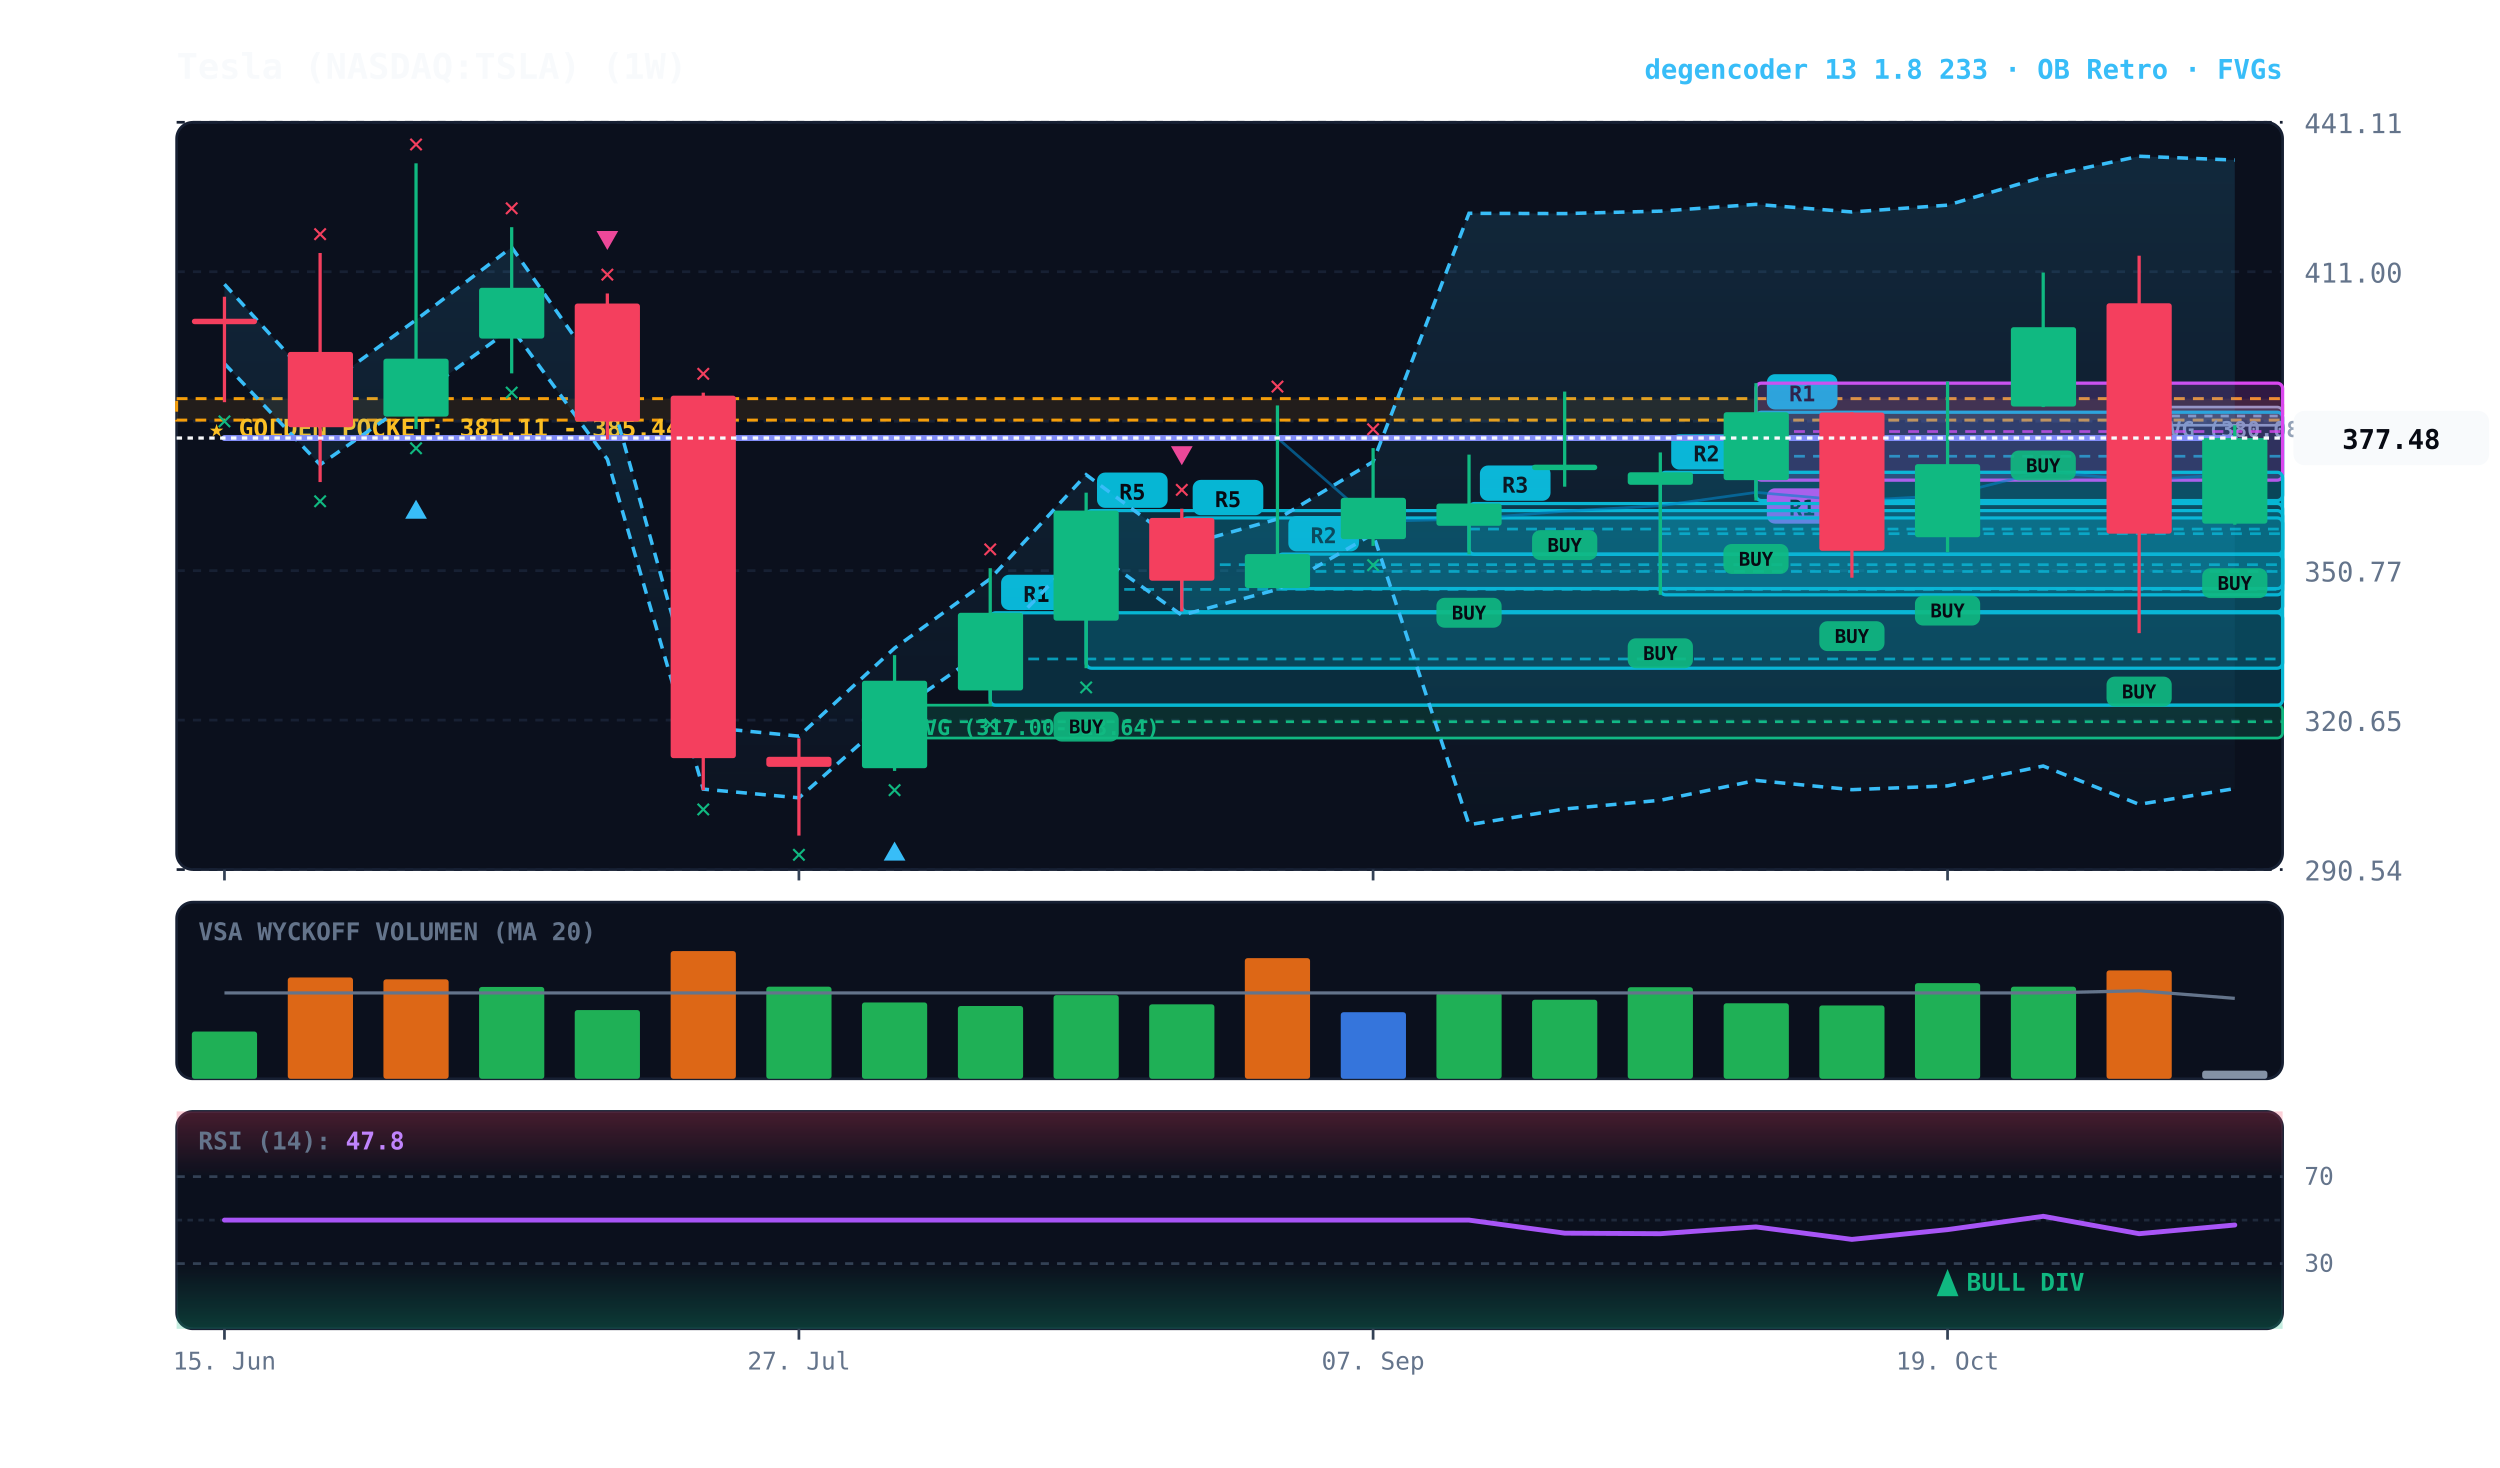
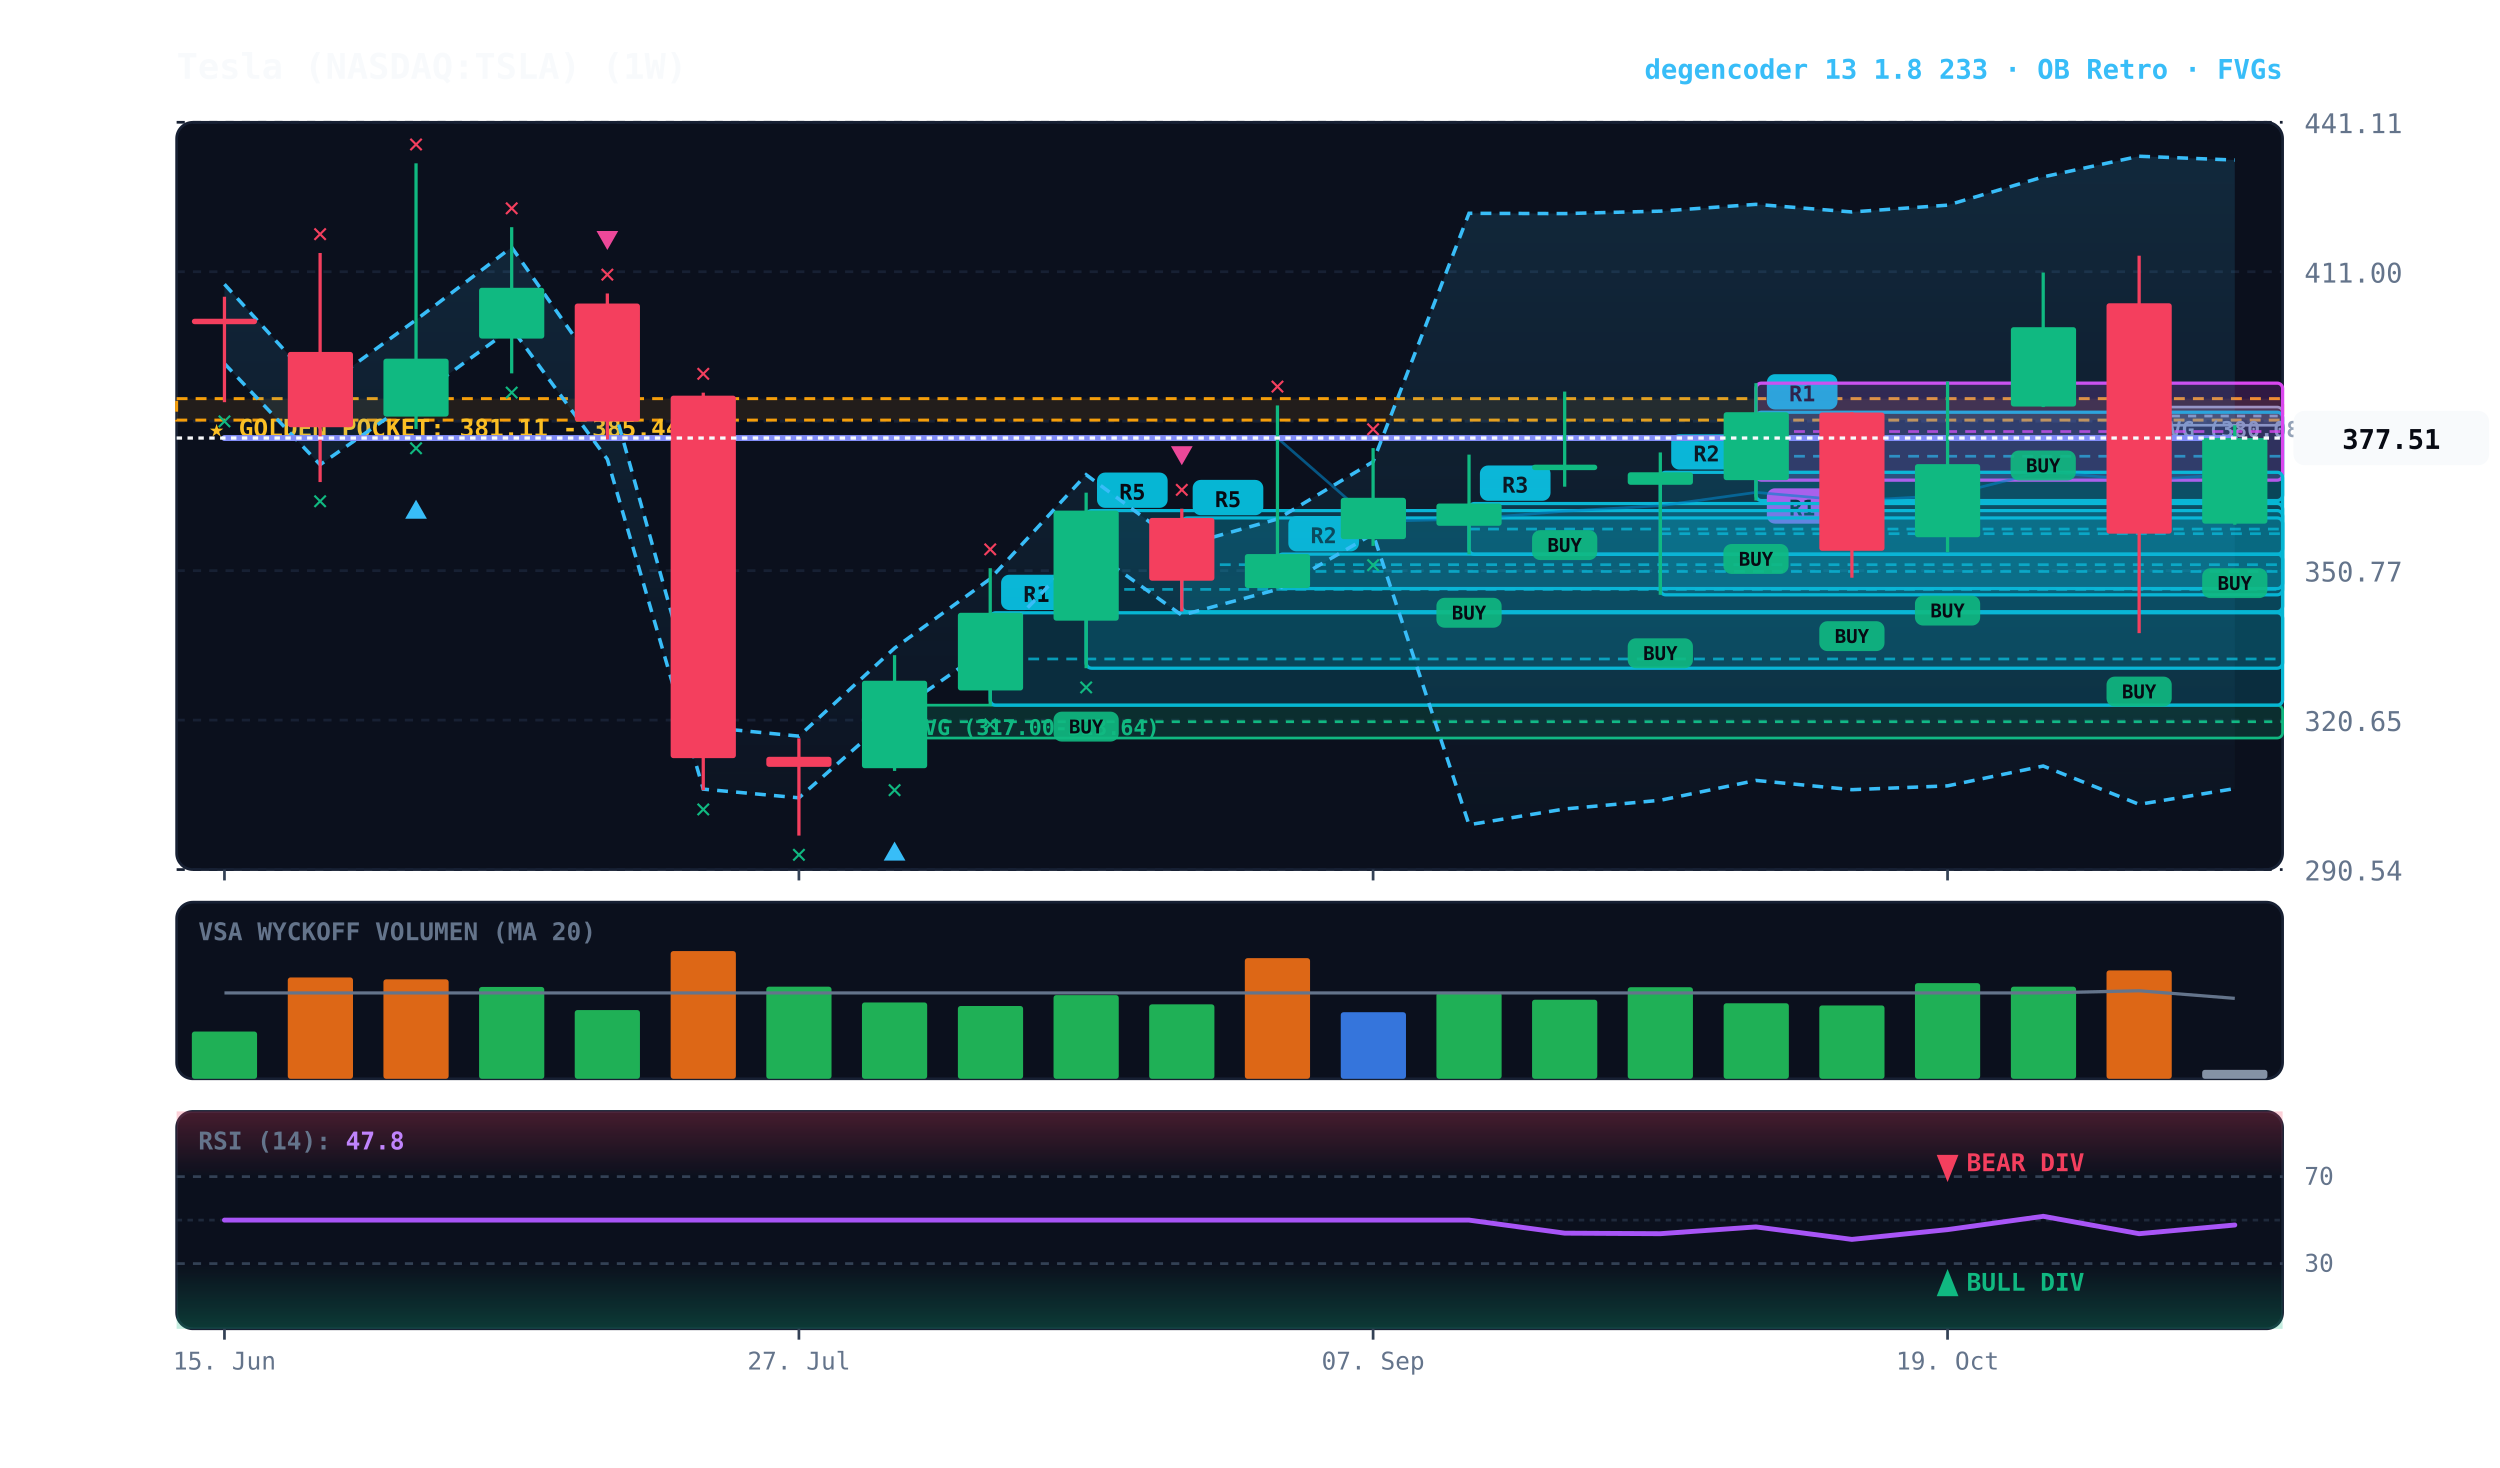
<svg xmlns="http://www.w3.org/2000/svg" viewBox="0 0 920 540" width="100%" height="100%" style="background:#070a13; font-family:'JetBrains Mono', monospace;">
  <defs>
    <linearGradient id="cloud-grad" x1="0%" y1="0%" x2="0%" y2="100%">
      <stop offset="0%" stop-color="#38bdf8" stop-opacity="0.14" />
      <stop offset="100%" stop-color="#38bdf8" stop-opacity="0.02" />
    </linearGradient>
    <linearGradient id="rsi-overbought" x1="0%" y1="0%" x2="0%" y2="100%">
      <stop offset="0%" stop-color="#f43f5e" stop-opacity="0.25" />
      <stop offset="100%" stop-color="#f43f5e" stop-opacity="0.0" />
    </linearGradient>
    <linearGradient id="rsi-oversold" x1="0%" y1="0%" x2="0%" y2="100%">
      <stop offset="0%" stop-color="#10b981" stop-opacity="0.0" />
      <stop offset="100%" stop-color="#10b981" stop-opacity="0.25" />
    </linearGradient>
  </defs>
  <rect x="65" y="45" width="775" height="275" fill="#0b101d" rx="6" stroke="#172033" stroke-width="1" />
  <rect x="65" y="332" width="775" height="65" fill="#0b101d" rx="6" stroke="#172033" stroke-width="1" />
  <rect x="65" y="409" width="775" height="80" fill="#0b101d" rx="6" stroke="#172033" stroke-width="1" />
  <line x1="65" y1="320.0" x2="840" y2="320.0" stroke="#172033" stroke-dasharray="3,3" stroke-width="1" />
  <text x="848" y="324.0" fill="#64748b" font-size="10" text-anchor="start">290.54</text>
  <line x1="65" y1="265.0" x2="840" y2="265.0" stroke="#172033" stroke-dasharray="3,3" stroke-width="1" />
  <text x="848" y="269.0" fill="#64748b" font-size="10" text-anchor="start">320.65</text>
  <line x1="65" y1="210.0" x2="840" y2="210.0" stroke="#172033" stroke-dasharray="3,3" stroke-width="1" />
  <text x="848" y="214.0" fill="#64748b" font-size="10" text-anchor="start">350.77</text>
  <line x1="65" y1="155.0" x2="840" y2="155.0" stroke="#172033" stroke-dasharray="3,3" stroke-width="1" />
  <text x="848" y="159.0" fill="#64748b" font-size="10" text-anchor="start">380.88</text>
  <line x1="65" y1="100.0" x2="840" y2="100.0" stroke="#172033" stroke-dasharray="3,3" stroke-width="1" />
  <text x="848" y="104.0" fill="#64748b" font-size="10" text-anchor="start">411.00</text>
  <line x1="65" y1="45.0" x2="840" y2="45.0" stroke="#172033" stroke-dasharray="3,3" stroke-width="1" />
  <text x="848" y="49.0" fill="#64748b" font-size="10" text-anchor="start">441.11</text>
  <rect x="65" y="146.7" width="775" height="7.9" fill="rgba(245, 158, 11, 0.10)" stroke="#f59e0b" stroke-dasharray="4,3" stroke-width="1.1" />
  <text x="77" y="160.7" fill="#fbbf24" font-size="9" font-weight="bold">★ GOLDEN POCKET: 381.11 - 385.44</text>
  <rect x="787.2" y="149.8" width="52.8" height="6.7" fill="rgba(148, 163, 184, 0.18)" stroke="#94a3b8" stroke-width="1" rx="2" />
  <line x1="787.2" y1="153.1" x2="840" y2="153.1" stroke="#94a3b8" stroke-dasharray="3,3" stroke-width="1" />
  <text x="793.2" y="160.8" fill="#94a3b8" font-size="8" font-weight="bold">FVG (380.08-383.73)</text>
  <rect x="329.2" y="259.5" width="510.8" height="12.1" fill="rgba(16, 185, 129, 0.18)" stroke="#10b981" stroke-width="1" rx="2" />
  <line x1="329.2" y1="265.6" x2="840" y2="265.6" stroke="#10b981" stroke-dasharray="3,3" stroke-width="1" />
  <text x="335.2" y="270.5" fill="#10b981" font-size="8" font-weight="bold">FVG (317.00-323.64)</text>
  <rect x="646.2" y="151.7" width="193.8" height="32.5" fill="rgba(6, 182, 212, 0.18)" stroke="#06b6d4" stroke-width="1.2" rx="2" />
  <line x1="646.2" y1="167.9" x2="840" y2="167.9" stroke="#06b6d4" stroke-dasharray="4,3" stroke-width="1.0" opacity="0.8" />
  <rect x="650.2" y="137.7" width="26" height="13" fill="#06b6d4" rx="3" />
  <text x="663.2" y="147.7" fill="#070a13" font-size="8" font-weight="bold" text-anchor="middle">R1</text>
  <rect x="646.2" y="141.0" width="193.8" height="35.7" fill="rgba(217, 70, 239, 0.18)" stroke="#d946ef" stroke-width="1.2" rx="2" />
  <line x1="646.2" y1="158.8" x2="840" y2="158.8" stroke="#d946ef" stroke-dasharray="4,3" stroke-width="1.0" opacity="0.8" />
  <rect x="650.2" y="179.7" width="26" height="13" fill="#d946ef" rx="3" />
  <text x="663.2" y="189.7" fill="#070a13" font-size="8" font-weight="bold" text-anchor="middle">R1</text>
  <rect x="611.0" y="173.8" width="229.0" height="45.1" fill="rgba(6, 182, 212, 0.18)" stroke="#06b6d4" stroke-width="1.2" rx="2" />
  <line x1="611.0" y1="196.4" x2="840" y2="196.4" stroke="#06b6d4" stroke-dasharray="4,3" stroke-width="1.0" opacity="0.8" />
  <rect x="615.0" y="159.8" width="26" height="13" fill="#06b6d4" rx="3" />
  <text x="628.0" y="169.8" fill="#070a13" font-size="8" font-weight="bold" text-anchor="middle">R2</text>
  <rect x="540.6" y="185.3" width="299.4" height="18.7" fill="rgba(6, 182, 212, 0.18)" stroke="#06b6d4" stroke-width="1.2" rx="2" />
  <line x1="540.6" y1="194.7" x2="840" y2="194.7" stroke="#06b6d4" stroke-dasharray="4,3" stroke-width="1.0" opacity="0.8" />
  <rect x="544.6" y="171.3" width="26" height="13" fill="#06b6d4" rx="3" />
  <text x="557.6" y="181.3" fill="#070a13" font-size="8" font-weight="bold" text-anchor="middle">R3</text>
  <rect x="470.1" y="203.9" width="369.9" height="12.7" fill="rgba(6, 182, 212, 0.18)" stroke="#06b6d4" stroke-width="1.2" rx="2" />
  <line x1="470.1" y1="210.3" x2="840" y2="210.3" stroke="#06b6d4" stroke-dasharray="4,3" stroke-width="1.0" opacity="0.8" />
  <rect x="474.1" y="189.9" width="26" height="13" fill="#06b6d4" rx="3" />
  <text x="487.1" y="199.9" fill="#070a13" font-size="8" font-weight="bold" text-anchor="middle">R2</text>
  <rect x="434.9" y="190.6" width="405.1" height="34.5" fill="rgba(6, 182, 212, 0.18)" stroke="#06b6d4" stroke-width="1.2" rx="2" />
  <line x1="434.9" y1="207.8" x2="840" y2="207.8" stroke="#06b6d4" stroke-dasharray="4,3" stroke-width="1.0" opacity="0.8" />
  <rect x="438.9" y="176.6" width="26" height="13" fill="#06b6d4" rx="3" />
  <text x="451.9" y="186.6" fill="#070a13" font-size="8" font-weight="bold" text-anchor="middle">R5</text>
  <rect x="399.7" y="187.9" width="440.3" height="58.0" fill="rgba(6, 182, 212, 0.18)" stroke="#06b6d4" stroke-width="1.2" rx="2" />
  <line x1="399.7" y1="216.9" x2="840" y2="216.9" stroke="#06b6d4" stroke-dasharray="4,3" stroke-width="1.0" opacity="0.8" />
  <rect x="403.7" y="173.9" width="26" height="13" fill="#06b6d4" rx="3" />
  <text x="416.7" y="183.9" fill="#070a13" font-size="8" font-weight="bold" text-anchor="middle">R5</text>
  <rect x="364.4" y="225.5" width="475.6" height="34.0" fill="rgba(6, 182, 212, 0.18)" stroke="#06b6d4" stroke-width="1.2" rx="2" />
  <line x1="364.4" y1="242.5" x2="840" y2="242.5" stroke="#06b6d4" stroke-dasharray="4,3" stroke-width="1.0" opacity="0.8" />
  <rect x="368.4" y="211.5" width="26" height="13" fill="#06b6d4" rx="3" />
  <text x="381.4" y="221.5" fill="#070a13" font-size="8" font-weight="bold" text-anchor="middle">R1</text>
  <polygon points="82.6,104.6 117.8,143.3 153.1,117.7 188.3,91.0 223.5,141.2 258.8,267.5 294.0,270.9 329.2,238.5 364.4,213.0 399.7,174.7 434.9,200.9 470.1,191.0 505.3,169.9 540.6,78.5 575.8,78.6 611.0,77.7 646.2,75.2 681.5,78.0 716.7,75.5 751.9,65.1 787.2,57.5 822.4,58.9 822.4,290.2 787.2,296.0 751.9,281.9 716.7,289.2 681.5,290.6 646.2,287.2 611.0,294.5 575.8,297.7 540.6,303.5 505.3,196.5 470.1,216.9 434.9,226.4 399.7,201.2 364.4,238.0 329.2,262.5 294.0,293.6 258.8,290.4 223.5,169.0 188.3,120.8 153.1,146.4 117.8,171.0 82.6,133.8" fill="url(#cloud-grad)" />
  <polyline points="82.6,104.6 117.8,143.3 153.1,117.7 188.3,91.0 223.5,141.2 258.8,267.5 294.0,270.9 329.2,238.5 364.4,213.0 399.7,174.7 434.9,200.9 470.1,191.0 505.3,169.9 540.6,78.5 575.8,78.6 611.0,77.7 646.2,75.2 681.5,78.0 716.7,75.5 751.9,65.1 787.2,57.5 822.4,58.9" fill="none" stroke="#38bdf8" stroke-width="1.3" stroke-dasharray="4,3" />
  <polyline points="82.6,133.8 117.8,171.0 153.1,146.4 188.3,120.8 223.5,169.0 258.8,290.4 294.0,293.6 329.2,262.5 364.4,238.0 399.7,201.2 434.9,226.4 470.1,216.9 505.3,196.5 540.6,303.5 575.8,297.7 611.0,294.5 646.2,287.2 681.5,290.6 716.7,289.2 751.9,281.9 787.2,296.0 822.4,290.2" fill="none" stroke="#38bdf8" stroke-width="1.3" stroke-dasharray="4,3" />
  <polyline points="82.6,161.2 117.8,161.2 153.1,161.2 188.3,161.2 223.5,161.2 258.8,161.2 294.0,161.2 329.2,161.2 364.4,161.2 399.7,161.2 434.9,161.2 470.1,161.2 505.3,191.9 540.6,191.0 575.8,188.1 611.0,186.1 646.2,181.2 681.5,184.3 716.7,182.3 751.9,173.5 787.2,176.8 822.4,174.5" fill="none" stroke="#0284c7" stroke-width="1.0" stroke-opacity="0.6" />
  <polyline points="82.6,161.2 117.8,161.2 153.1,161.2 188.3,161.2 223.5,161.2 258.8,161.2 294.0,161.2 329.2,161.2 364.4,161.2 399.7,161.2 434.9,161.2 470.1,161.2 505.3,161.2 540.6,161.2 575.8,161.2 611.0,161.2 646.2,161.2 681.5,161.2 716.7,161.2 751.9,161.2 787.2,161.2 822.4,161.2" fill="none" stroke="#818cf8" stroke-width="2.2" stroke-linecap="round" />
  <line x1="82.6" y1="109.2" x2="82.6" y2="148.0" stroke="#f43f5e" stroke-width="1.2" />
  <rect x="70.6" y="117.3" width="24.0" height="2.0" fill="#f43f5e" rx="1" />
  <text x="82.6" y="158.0" fill="#10b981" font-size="10" font-weight="bold" text-anchor="middle">✕</text>
  <line x1="117.8" y1="93.1" x2="117.8" y2="177.4" stroke="#f43f5e" stroke-width="1.2" />
  <rect x="105.9" y="129.5" width="24.0" height="27.7" fill="#f43f5e" rx="1" />
  <text x="117.8" y="187.4" fill="#10b981" font-size="10" font-weight="bold" text-anchor="middle">✕</text>
  <text x="117.8" y="89.1" fill="#f43f5e" font-size="10" font-weight="bold" text-anchor="middle">✕</text>
  <line x1="153.1" y1="60.1" x2="153.1" y2="157.9" stroke="#10b981" stroke-width="1.2" />
  <rect x="141.1" y="132.0" width="24.0" height="21.3" fill="#10b981" rx="1" />
  <text x="153.1" y="167.9" fill="#10b981" font-size="10" font-weight="bold" text-anchor="middle">✕</text>
  <polygon points="153.1,183.9 149.1,190.9 157.1,190.9" fill="#38bdf8" />
  <text x="153.1" y="56.1" fill="#f43f5e" font-size="10" font-weight="bold" text-anchor="middle">✕</text>
  <line x1="188.3" y1="83.6" x2="188.3" y2="137.4" stroke="#10b981" stroke-width="1.2" />
  <rect x="176.3" y="105.9" width="24.0" height="18.7" fill="#10b981" rx="1" />
  <text x="188.3" y="147.4" fill="#10b981" font-size="10" font-weight="bold" text-anchor="middle">✕</text>
  <text x="188.3" y="79.6" fill="#f43f5e" font-size="10" font-weight="bold" text-anchor="middle">✕</text>
  <line x1="223.5" y1="108.0" x2="223.5" y2="161.7" stroke="#f43f5e" stroke-width="1.2" />
  <rect x="211.5" y="111.7" width="24.0" height="43.4" fill="#f43f5e" rx="1" />
  <text x="223.5" y="104.0" fill="#f43f5e" font-size="10" font-weight="bold" text-anchor="middle">✕</text>
  <polygon points="223.5,92.0 219.5,85.0 227.5,85.0" fill="#ec4899" />
  <line x1="258.8" y1="144.5" x2="258.8" y2="290.8" stroke="#f43f5e" stroke-width="1.2" />
  <rect x="246.8" y="145.6" width="24.0" height="133.4" fill="#f43f5e" rx="1" />
  <text x="258.8" y="300.8" fill="#10b981" font-size="10" font-weight="bold" text-anchor="middle">✕</text>
  <text x="258.8" y="140.5" fill="#f43f5e" font-size="10" font-weight="bold" text-anchor="middle">✕</text>
  <line x1="294.0" y1="271.7" x2="294.0" y2="307.5" stroke="#f43f5e" stroke-width="1.2" />
  <rect x="282.0" y="278.5" width="24.0" height="3.7" fill="#f43f5e" rx="1" />
  <text x="294.0" y="317.5" fill="#10b981" font-size="10" font-weight="bold" text-anchor="middle">✕</text>
  <line x1="329.2" y1="241.1" x2="329.2" y2="283.7" stroke="#10b981" stroke-width="1.2" />
  <rect x="317.2" y="250.5" width="24.0" height="32.2" fill="#10b981" rx="1" />
  <text x="329.2" y="293.7" fill="#10b981" font-size="10" font-weight="bold" text-anchor="middle">✕</text>
  <polygon points="329.2,309.7 325.2,316.7 333.2,316.7" fill="#38bdf8" />
  <line x1="364.4" y1="209.1" x2="364.4" y2="259.5" stroke="#10b981" stroke-width="1.2" />
  <rect x="352.5" y="225.5" width="24.0" height="28.6" fill="#10b981" rx="1" />
  <text x="364.4" y="269.5" fill="#10b981" font-size="10" font-weight="bold" text-anchor="middle">✕</text>
  <text x="364.4" y="205.1" fill="#f43f5e" font-size="10" font-weight="bold" text-anchor="middle">✕</text>
  <line x1="399.7" y1="181.3" x2="399.7" y2="245.9" stroke="#10b981" stroke-width="1.2" />
  <rect x="387.7" y="187.9" width="24.0" height="40.5" fill="#10b981" rx="1" />
  <rect x="387.7" y="261.9" width="24" height="11" fill="#10b981" rx="3" opacity="0.9" />
  <text x="399.7" y="269.9" fill="#070a13" font-size="7" font-weight="bold" text-anchor="middle">BUY</text>
  <text x="399.7" y="255.9" fill="#10b981" font-size="10" font-weight="bold" text-anchor="middle">✕</text>
  <line x1="434.9" y1="187.2" x2="434.9" y2="225.0" stroke="#f43f5e" stroke-width="1.2" />
  <rect x="422.9" y="190.6" width="24.0" height="23.1" fill="#f43f5e" rx="1" />
  <text x="434.9" y="183.2" fill="#f43f5e" font-size="10" font-weight="bold" text-anchor="middle">✕</text>
  <polygon points="434.9,171.2 430.9,164.2 438.9,164.2" fill="#ec4899" />
  <line x1="470.1" y1="149.2" x2="470.1" y2="216.6" stroke="#10b981" stroke-width="1.2" />
  <rect x="458.1" y="203.9" width="24.0" height="12.5" fill="#10b981" rx="1" />
  <text x="470.1" y="145.2" fill="#f43f5e" font-size="10" font-weight="bold" text-anchor="middle">✕</text>
  <line x1="505.3" y1="164.9" x2="505.3" y2="200.9" stroke="#10b981" stroke-width="1.2" />
  <rect x="493.4" y="183.2" width="24.0" height="15.2" fill="#10b981" rx="1" />
  <text x="505.3" y="210.9" fill="#10b981" font-size="10" font-weight="bold" text-anchor="middle">✕</text>
  <text x="505.3" y="160.9" fill="#f43f5e" font-size="10" font-weight="bold" text-anchor="middle">✕</text>
  <line x1="540.6" y1="167.3" x2="540.6" y2="204.0" stroke="#10b981" stroke-width="1.2" />
  <rect x="528.6" y="185.3" width="24.0" height="8.2" fill="#10b981" rx="1" />
  <rect x="528.6" y="220.0" width="24" height="11" fill="#10b981" rx="3" opacity="0.9" />
  <text x="540.6" y="228.0" fill="#070a13" font-size="7" font-weight="bold" text-anchor="middle">BUY</text>
  <line x1="575.8" y1="144.1" x2="575.8" y2="179.1" stroke="#10b981" stroke-width="1.2" />
  <rect x="563.8" y="171.0" width="24.0" height="2.0" fill="#10b981" rx="1" />
  <rect x="563.8" y="195.1" width="24" height="11" fill="#10b981" rx="3" opacity="0.9" />
  <text x="575.8" y="203.1" fill="#070a13" font-size="7" font-weight="bold" text-anchor="middle">BUY</text>
  <line x1="611.0" y1="166.5" x2="611.0" y2="218.9" stroke="#10b981" stroke-width="1.2" />
  <rect x="599.0" y="173.8" width="24.0" height="4.6" fill="#10b981" rx="1" />
  <rect x="599.0" y="234.9" width="24" height="11" fill="#10b981" rx="3" opacity="0.9" />
  <text x="611.0" y="242.9" fill="#070a13" font-size="7" font-weight="bold" text-anchor="middle">BUY</text>
  <line x1="646.2" y1="141.0" x2="646.2" y2="184.2" stroke="#10b981" stroke-width="1.2" />
  <rect x="634.3" y="151.7" width="24.0" height="25.0" fill="#10b981" rx="1" />
  <rect x="634.2" y="200.2" width="24" height="11" fill="#10b981" rx="3" opacity="0.9" />
  <text x="646.2" y="208.2" fill="#070a13" font-size="7" font-weight="bold" text-anchor="middle">BUY</text>
  <line x1="681.5" y1="151.7" x2="681.5" y2="212.6" stroke="#f43f5e" stroke-width="1.2" />
  <rect x="669.5" y="151.8" width="24.0" height="50.9" fill="#f43f5e" rx="1" />
  <rect x="669.5" y="228.6" width="24" height="11" fill="#10b981" rx="3" opacity="0.9" />
  <text x="681.5" y="236.6" fill="#070a13" font-size="7" font-weight="bold" text-anchor="middle">BUY</text>
  <line x1="716.7" y1="140.4" x2="716.7" y2="203.2" stroke="#10b981" stroke-width="1.2" />
  <rect x="704.7" y="170.8" width="24.0" height="26.9" fill="#10b981" rx="1" />
  <rect x="704.7" y="219.2" width="24" height="11" fill="#10b981" rx="3" opacity="0.9" />
  <text x="716.7" y="227.2" fill="#070a13" font-size="7" font-weight="bold" text-anchor="middle">BUY</text>
  <line x1="751.9" y1="100.3" x2="751.9" y2="149.8" stroke="#10b981" stroke-width="1.2" />
  <rect x="740.0" y="120.4" width="24.0" height="29.2" fill="#10b981" rx="1" />
  <rect x="739.9" y="165.8" width="24" height="11" fill="#10b981" rx="3" opacity="0.9" />
  <text x="751.9" y="173.8" fill="#070a13" font-size="7" font-weight="bold" text-anchor="middle">BUY</text>
  <line x1="787.2" y1="94.1" x2="787.2" y2="233.0" stroke="#f43f5e" stroke-width="1.2" />
  <rect x="775.2" y="111.6" width="24.0" height="84.8" fill="#f43f5e" rx="1" />
  <rect x="775.2" y="249.0" width="24" height="11" fill="#10b981" rx="3" opacity="0.9" />
  <text x="787.2" y="257.0" fill="#070a13" font-size="7" font-weight="bold" text-anchor="middle">BUY</text>
  <line x1="822.4" y1="156.5" x2="822.4" y2="193.1" stroke="#10b981" stroke-width="1.2" />
  <rect x="810.4" y="161.2" width="24.0" height="31.5" fill="#10b981" rx="1" />
  <rect x="810.4" y="209.1" width="24" height="11" fill="#10b981" rx="3" opacity="0.9" />
  <text x="822.4" y="217.1" fill="#070a13" font-size="7" font-weight="bold" text-anchor="middle">BUY</text>
  <line x1="65" y1="161.2" x2="840" y2="161.2" stroke="#f8fafc" stroke-width="1.2" stroke-dasharray="2,2" />
  <rect x="844" y="151.2" width="72" height="20" fill="#f8fafc" rx="4" />
-   <text x="880" y="165.2" fill="#070a13" font-size="10" font-weight="bold" text-anchor="middle">377.48</text>
+   <text x="880" y="165.2" fill="#070a13" font-size="10" font-weight="bold" text-anchor="middle">377.51</text>
  <text x="73" y="346" fill="#64748b" font-size="9" font-weight="bold">VSA WYCKOFF VOLUMEN (MA 20)</text>
  <rect x="70.6" y="379.6" width="24.0" height="17.4" fill="#22c55e" opacity="0.88" rx="1" />
  <rect x="105.9" y="359.7" width="24.0" height="37.3" fill="#f97316" opacity="0.88" rx="1" />
  <rect x="141.1" y="360.4" width="24.0" height="36.6" fill="#f97316" opacity="0.88" rx="1" />
  <rect x="176.3" y="363.2" width="24.0" height="33.8" fill="#22c55e" opacity="0.88" rx="1" />
  <rect x="211.5" y="371.7" width="24.0" height="25.3" fill="#22c55e" opacity="0.88" rx="1" />
  <rect x="246.8" y="350.0" width="24.0" height="47.0" fill="#f97316" opacity="0.88" rx="1" />
  <rect x="282.0" y="363.1" width="24.0" height="33.9" fill="#22c55e" opacity="0.88" rx="1" />
  <rect x="317.2" y="368.9" width="24.0" height="28.1" fill="#22c55e" opacity="0.88" rx="1" />
  <rect x="352.5" y="370.2" width="24.0" height="26.8" fill="#22c55e" opacity="0.88" rx="1" />
  <rect x="387.7" y="366.2" width="24.0" height="30.8" fill="#22c55e" opacity="0.88" rx="1" />
  <rect x="422.9" y="369.6" width="24.0" height="27.4" fill="#22c55e" opacity="0.88" rx="1" />
  <rect x="458.1" y="352.6" width="24.0" height="44.4" fill="#f97316" opacity="0.88" rx="1" />
  <rect x="493.4" y="372.5" width="24.0" height="24.5" fill="#3b82f6" opacity="0.88" rx="1" />
  <rect x="528.6" y="365.3" width="24.0" height="31.7" fill="#22c55e" opacity="0.88" rx="1" />
  <rect x="563.8" y="367.9" width="24.0" height="29.1" fill="#22c55e" opacity="0.88" rx="1" />
  <rect x="599.0" y="363.3" width="24.0" height="33.7" fill="#22c55e" opacity="0.88" rx="1" />
  <rect x="634.3" y="369.2" width="24.0" height="27.8" fill="#22c55e" opacity="0.88" rx="1" />
  <rect x="669.5" y="370.0" width="24.0" height="27.0" fill="#22c55e" opacity="0.88" rx="1" />
  <rect x="704.7" y="361.8" width="24.0" height="35.2" fill="#22c55e" opacity="0.88" rx="1" />
  <rect x="740.0" y="363.1" width="24.0" height="33.9" fill="#22c55e" opacity="0.88" rx="1" />
  <rect x="775.2" y="357.1" width="24.0" height="39.9" fill="#f97316" opacity="0.88" rx="1" />
-   <rect x="810.4" y="394.0" width="24.0" height="3.0" fill="#94a3b8" opacity="0.88" rx="1" />
+   <rect x="810.4" y="393.7" width="24.0" height="3.3" fill="#94a3b8" opacity="0.88" rx="1" />
  <polyline points="82.6,365.4 117.8,365.4 153.1,365.4 188.3,365.4 223.5,365.4 258.8,365.4 294.0,365.4 329.2,365.4 364.4,365.4 399.7,365.4 434.9,365.4 470.1,365.4 505.3,365.4 540.6,365.4 575.8,365.4 611.0,365.4 646.2,365.4 681.5,365.4 716.7,365.4 751.9,365.4 787.2,364.6 822.4,367.4" fill="none" stroke="#64748b" stroke-width="1.2" />
  <rect x="65" y="409" width="775" height="24.0" fill="url(#rsi-overbought)" />
  <rect x="65" y="465.0" width="775" height="24.0" fill="url(#rsi-oversold)" />
  <line x1="65" y1="433.0" x2="840" y2="433.0" stroke="#334155" stroke-dasharray="3,3" stroke-width="1" />
  <text x="848" y="436.0" fill="#64748b" font-size="9">70</text>
  <line x1="65" y1="449.0" x2="840" y2="449.0" stroke="#1e293b" stroke-dasharray="2,2" stroke-width="1" />
  <line x1="65" y1="465.0" x2="840" y2="465.0" stroke="#334155" stroke-dasharray="3,3" stroke-width="1" />
  <text x="848" y="468.0" fill="#64748b" font-size="9">30</text>
  <polyline points="82.6,449.0 117.8,449.0 153.1,449.0 188.3,449.0 223.5,449.0 258.8,449.0 294.0,449.0 329.2,449.0 364.4,449.0 399.7,449.0 434.9,449.0 470.1,449.0 505.3,449.0 540.6,449.0 575.8,453.8 611.0,454.0 646.2,451.5 681.5,456.1 716.7,452.5 751.9,447.6 787.2,454.0 822.4,450.8" fill="none" stroke="#a855f7" stroke-width="1.8" stroke-linecap="round" />
  <g transform="translate(716.7045, 477)">
    <path d="M 0 -10 L 4 0 L -4 0 Z" fill="#10b981" />
    <text x="7" y="-2" fill="#10b981" font-size="9" font-weight="bold">BULL DIV</text>
+   </g>
+   <g transform="translate(716.7045, 425)">
+     <path d="M 0 10 L 4 0 L -4 0 Z" fill="#f43f5e" />
+     <text x="7" y="6" fill="#f43f5e" font-size="9" font-weight="bold">BEAR DIV</text>
  </g>
  <text x="73" y="423" fill="#64748b" font-size="9" font-weight="bold">RSI (14): <tspan fill="#c084fc">47.8</tspan>
  </text>
  <line x1="82.6" y1="320" x2="82.6" y2="324" stroke="#334155" stroke-width="1" />
  <line x1="82.6" y1="489" x2="82.6" y2="493" stroke="#334155" stroke-width="1" />
  <text x="82.6" y="504" fill="#64748b" font-size="9" text-anchor="middle">15. Jun</text>
  <line x1="294.0" y1="320" x2="294.0" y2="324" stroke="#334155" stroke-width="1" />
  <line x1="294.0" y1="489" x2="294.0" y2="493" stroke="#334155" stroke-width="1" />
  <text x="294.0" y="504" fill="#64748b" font-size="9" text-anchor="middle">27. Jul</text>
  <line x1="505.3" y1="320" x2="505.3" y2="324" stroke="#334155" stroke-width="1" />
  <line x1="505.3" y1="489" x2="505.3" y2="493" stroke="#334155" stroke-width="1" />
  <text x="505.3" y="504" fill="#64748b" font-size="9" text-anchor="middle">07. Sep</text>
  <line x1="716.7" y1="320" x2="716.7" y2="324" stroke="#334155" stroke-width="1" />
  <line x1="716.7" y1="489" x2="716.7" y2="493" stroke="#334155" stroke-width="1" />
  <text x="716.7" y="504" fill="#64748b" font-size="9" text-anchor="middle">19. Oct</text>
  <text x="65" y="29" fill="#f8fafc" font-size="13" font-weight="bold">Tesla (NASDAQ:TSLA) (1W)</text>
  <text x="840" y="29" fill="#38bdf8" font-size="10" font-weight="bold" text-anchor="end">degencoder 13 1.8 233 · OB Retro · FVGs</text>
</svg>
